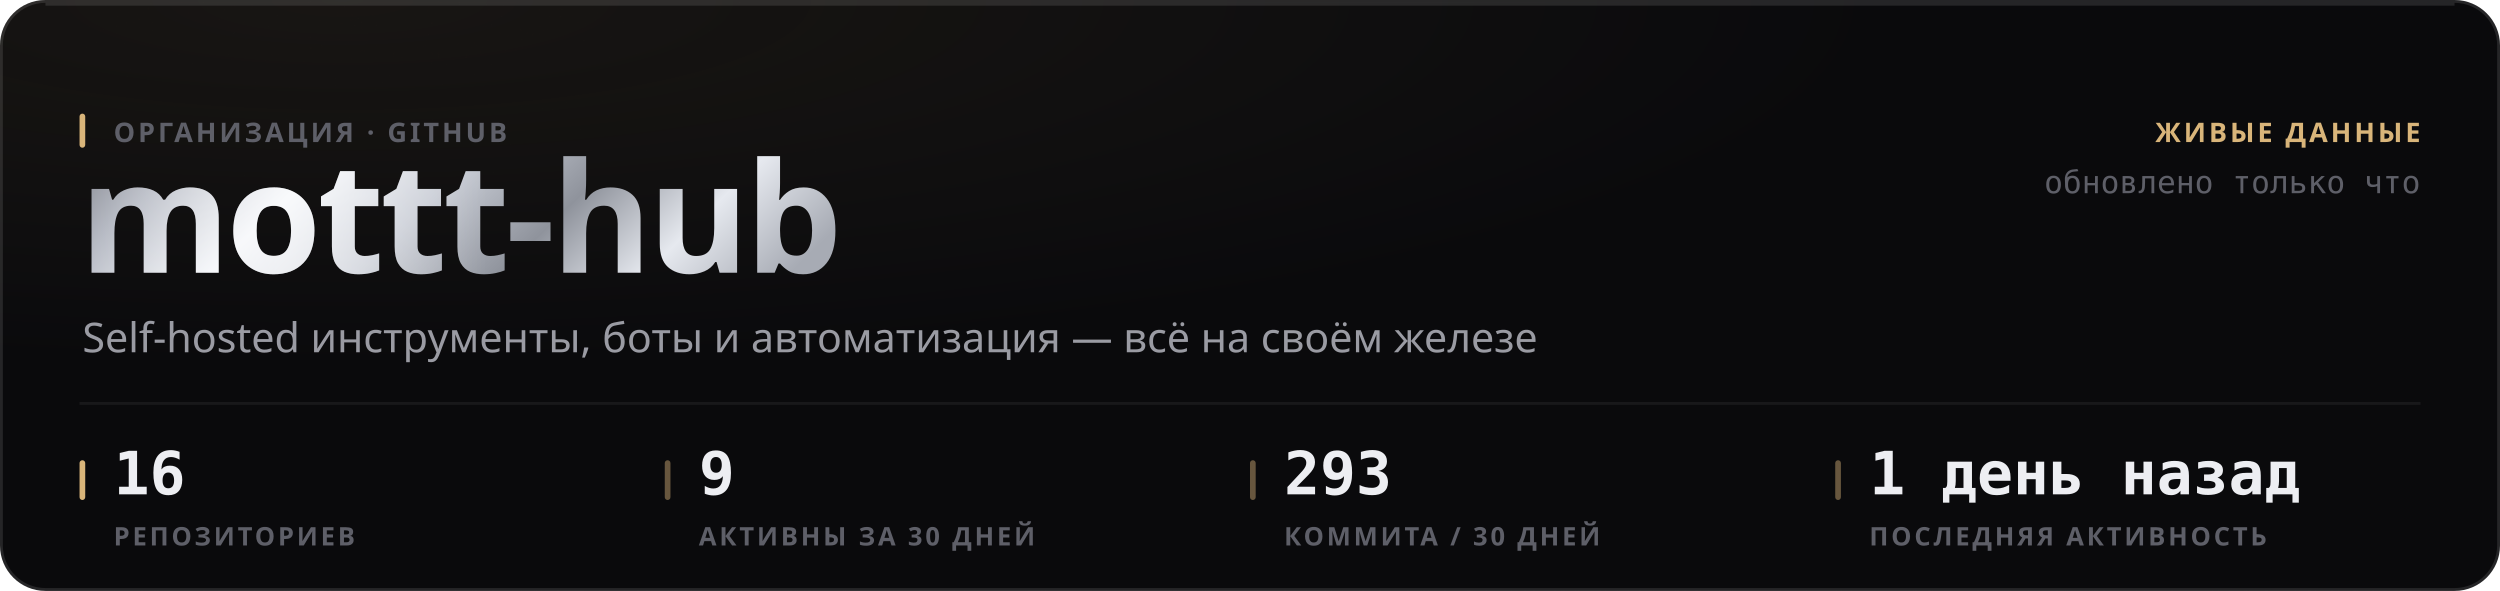
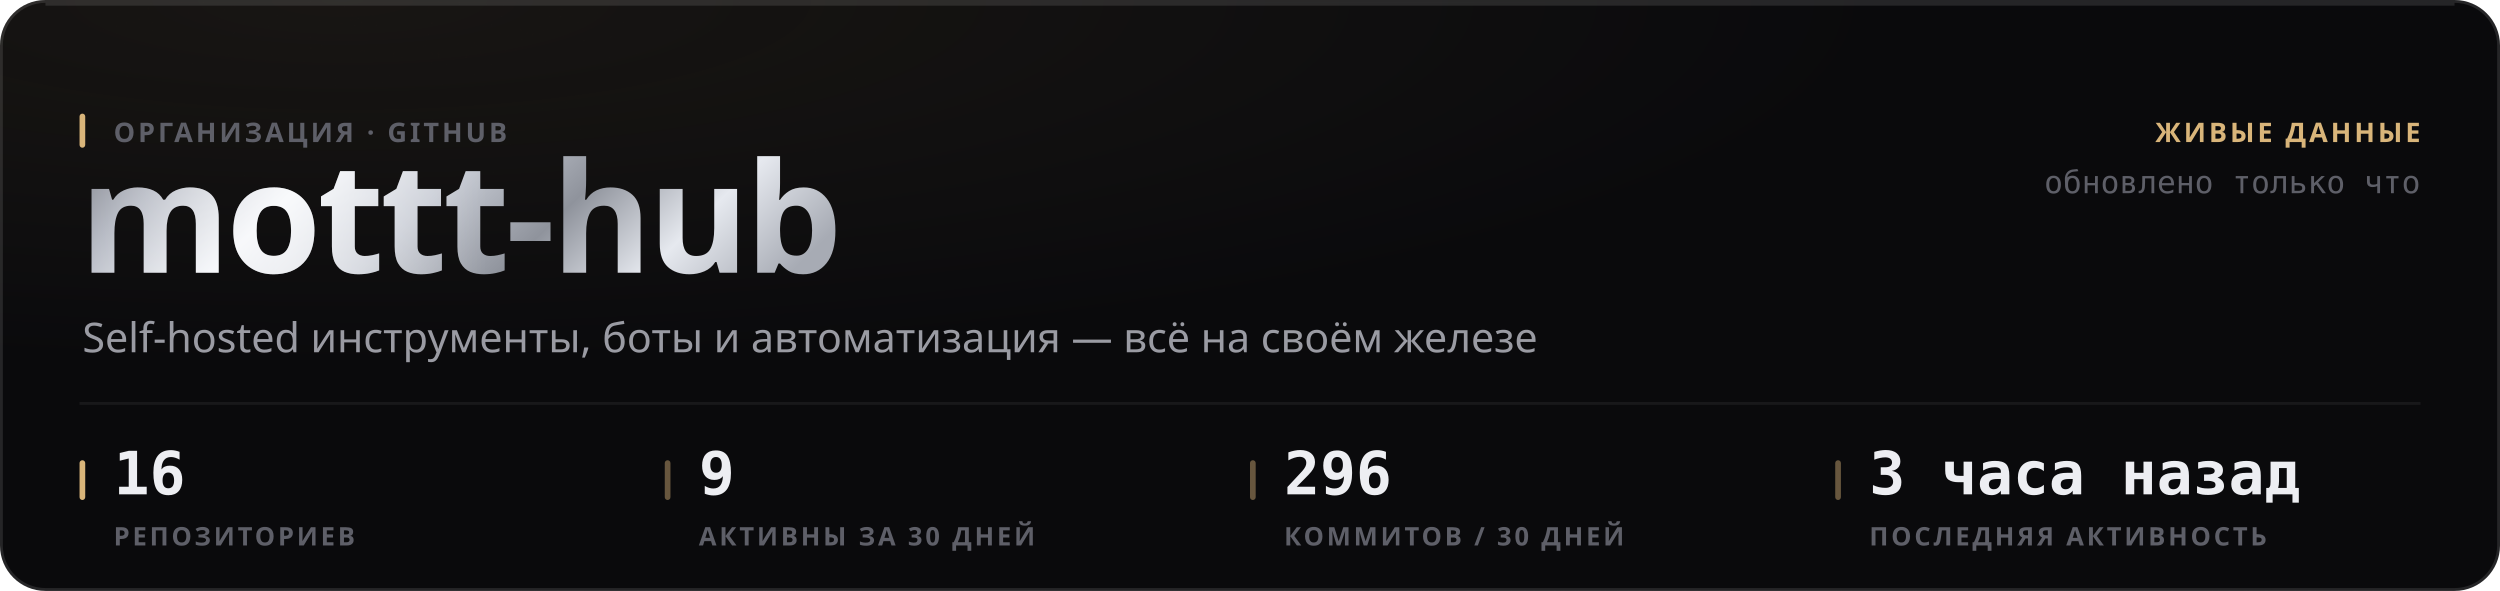
<svg xmlns="http://www.w3.org/2000/svg" width="880" height="208" viewBox="0 0 880 208" role="img">
  <style>
  text { font-family: -apple-system, BlinkMacSystemFont, 'Segoe UI', 'Noto Sans', Helvetica, Arial, sans-serif; }
  .mono { font-family: ui-monospace, 'SF Mono', 'Cascadia Mono', 'DejaVu Sans Mono', Menlo, Consolas, monospace; font-variant-numeric: tabular-nums; }
  .caps { letter-spacing: .1em; text-transform: uppercase; }

  @keyframes sheen  { from { transform: translateX(-120%); } to { transform: translateX(260%); } }
  @keyframes rise   { from { opacity: 0; transform: translateY(6px); } to { opacity: 1; transform: none; } }
  @keyframes slide  { from { opacity: 0; transform: translateX(-8px); } to { opacity: 1; transform: none; } }
  @keyframes grow   { from { transform: scaleY(0); } to { transform: scaleY(1); } }
  @keyframes widen  { from { transform: scaleX(0); } to { transform: scaleX(1); } }
  @keyframes draw   { from { stroke-dashoffset: 200; } to { stroke-dashoffset: 0; } }

  .sheen { animation: sheen 5.5s cubic-bezier(.45,0,.2,1) infinite; }
  .rise  { animation: rise .5s cubic-bezier(.16,1,.3,1) both; }
  .slide { animation: slide .42s cubic-bezier(.16,1,.3,1) both; }
  .bar   { transform-box: fill-box; transform-origin: 50% 100%;
           animation: grow .62s cubic-bezier(.16,1,.3,1) both; }
  .fill  { transform-box: fill-box; transform-origin: 0% 50%;
           animation: widen .8s cubic-bezier(.16,1,.3,1) both; }
  /* The hidden start state lives in the keyframes, never in the static rule.
     A renderer that ignores CSS animations then falls back to the FINISHED
     state — a drawn line, visible text — instead of an empty panel. */
  .spark { stroke-dasharray: 200;
           animation: draw 1.1s cubic-bezier(.16,1,.3,1) both; }

  @media (prefers-reduced-motion: reduce) {
    .sheen { animation: none; opacity: 0; }
    .rise, .slide, .bar, .fill, .spark { animation: none; opacity: 1; transform: none;
                                         stroke-dashoffset: 0; }
  }</style>
  <defs>
    <filter id="grain1" x="0" y="0" width="100%" height="100%">
      <feTurbulence type="fractalNoise" baseFrequency="0.82" numOctaves="3" stitchTiles="stitch" />
      <feColorMatrix type="saturate" values="0" />
    </filter>
    <radialGradient id="wash2" cx="14%" cy="0%" r="62%">
      <stop offset="0%" stop-color="#d9b57a" stop-opacity="0.07" />
      <stop offset="100%" stop-color="#d9b57a" stop-opacity="0" />
    </radialGradient>
    <linearGradient id="metal3" x1="0" y1="0" x2="1" y2="0.25">
      <stop offset="0%" stop-color="#6e7078" />
      <stop offset="16.667%" stop-color="#b4b8c2" />
      <stop offset="33.333%" stop-color="#f2f4f8" />
      <stop offset="50%" stop-color="#c7cbd4" />
      <stop offset="66.667%" stop-color="#8f939c" />
      <stop offset="83.333%" stop-color="#e6e9ef" />
      <stop offset="100%" stop-color="#a7abb4" />
    </linearGradient>
    <linearGradient id="sheengrad5" x1="0" y1="0" x2="1" y2="0">
      <stop offset="0%" stop-color="#ffffff" stop-opacity="0" />
      <stop offset="50%" stop-color="#ffffff" stop-opacity="0.5" />
      <stop offset="100%" stop-color="#ffffff" stop-opacity="0" />
    </linearGradient>
    <clipPath id="wordclip4">
      <text x="28" y="96" font-size="54" font-weight="800" letter-spacing="-0.025em" font-family="-apple-system, BlinkMacSystemFont, 'Segoe UI', Helvetica, Arial, sans-serif">mottt-hub</text>
    </clipPath>
  </defs>
  <rect width="880" height="208" rx="16" fill="#0a0a0c" />
  <rect width="880" height="208" rx="16" fill="url(#wash2)" />
  <rect width="880" height="208" rx="16" filter="url(#grain1)" opacity="0.05" style="mix-blend-mode:overlay" />
  <rect x=".5" y=".5" width="879" height="207" rx="15.5" fill="none" stroke="rgba(255,255,255,0.11)" />
  <path d="M16 1.5 H864" stroke="rgba(255,255,255,0.112)" stroke-width="1" fill="none" />
  <g clip-path="url(#wordclip4)">
    <rect x="28" y="42" width="287.116" height="70.2" fill="url(#metal3)" />
    <rect class="sheen" x="28" y="42" width="143.558" height="70.2" fill="url(#sheengrad5)" />
  </g>
  <rect x="28" y="40" width="2" height="12" rx="1" fill="#d9b57a" />
  <text x="40" y="50" font-size="9.5" font-weight="600" fill="#5e5f68" letter-spacing="0.11em">ОРГАНИЗАЦИЯ · GITHUB</text>
  <text x="29" y="124" font-size="14.5" font-weight="400" fill="#9a9ba3">Self-hosted инструменты, боты и автоматизация — всё на своём железе</text>
  <text x="852" y="50" font-size="9.5" font-weight="600" fill="#d9b57a" text-anchor="end" letter-spacing="0.11em">ЖИВЫЕ ДАННЫЕ</text>
  <text x="852" y="68" font-size="11" font-weight="400" fill="#5e5f68" text-anchor="end" class="mono">обновлено только что</text>
  <path d="M28 142 H852" stroke="rgba(255,255,255,0.06)" stroke-width="1" />
  <rect x="28" y="162" width="2" height="14" rx="1" fill="#d9b57a" />
  <text x="40" y="174" font-size="21" font-weight="700" fill="#edeef2" class="mono rise" opacity="1">16</text>
  <text x="40" y="192" font-size="9" font-weight="600" fill="#5e5f68" letter-spacing="0.11em">РЕПОЗИТОРИЕВ</text>
  <rect x="234" y="162" width="2" height="14" rx="1" fill="rgba(217,181,122,0.45)" />
  <text x="246" y="174" font-size="21" font-weight="700" fill="#edeef2" class="mono rise" opacity="1">9</text>
  <text x="246" y="192" font-size="9" font-weight="600" fill="#5e5f68" letter-spacing="0.11em">АКТИВНЫ ЗА 30 ДНЕЙ</text>
  <rect x="440" y="162" width="2" height="14" rx="1" fill="rgba(217,181,122,0.45)" />
-   <text x="452" y="174" font-size="21" font-weight="700" fill="#edeef2" class="mono rise" opacity="1">293</text>
-   <text x="452" y="192" font-size="9" font-weight="600" fill="#5e5f68" letter-spacing="0.11em">КОММИТА / 30 ДНЕЙ</text>
+   <text x="452" y="174" font-size="21" font-weight="700" fill="#edeef2" class="mono rise" opacity="1">296</text>
+   <text x="452" y="192" font-size="9" font-weight="600" fill="#5e5f68" letter-spacing="0.11em">КОММИТОВ / 30 ДНЕЙ</text>
  <rect x="646" y="162" width="2" height="14" rx="1" fill="rgba(217,181,122,0.45)" />
-   <text x="658" y="174" font-size="21" font-weight="700" fill="#edeef2" class="mono rise" opacity="1">1 день назад</text>
+   <text x="658" y="174" font-size="21" font-weight="700" fill="#edeef2" class="mono rise" opacity="1">3 часа назад</text>
  <text x="658" y="192" font-size="9" font-weight="600" fill="#5e5f68" letter-spacing="0.11em">ПОСЛЕДНЯЯ АКТИВНОСТЬ</text>
</svg>
